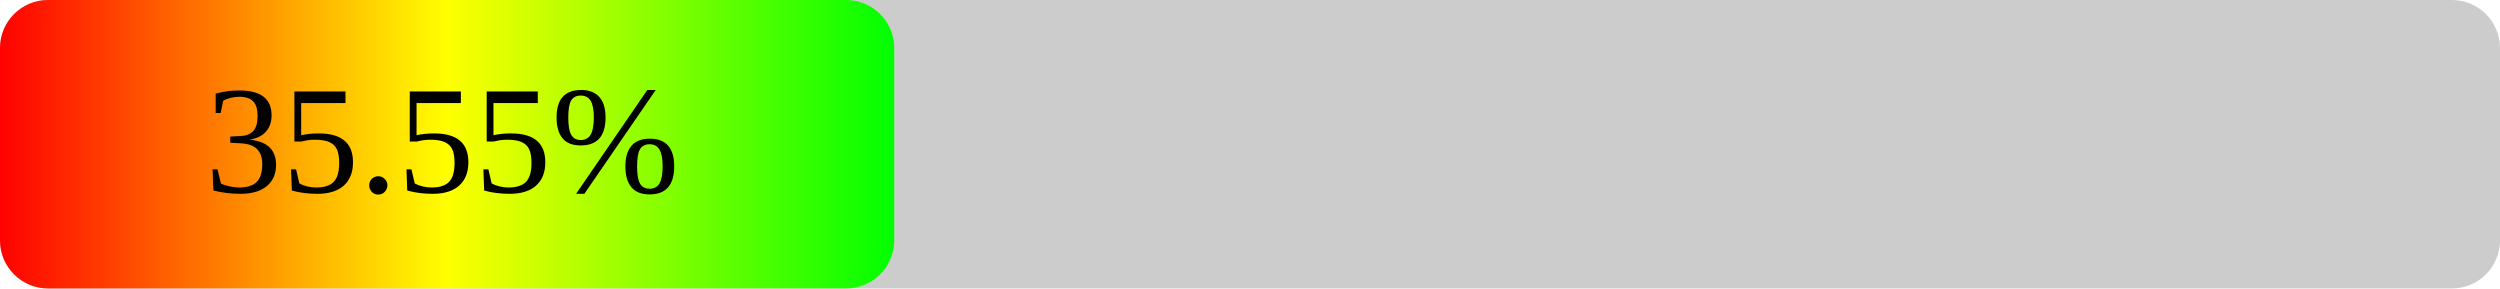
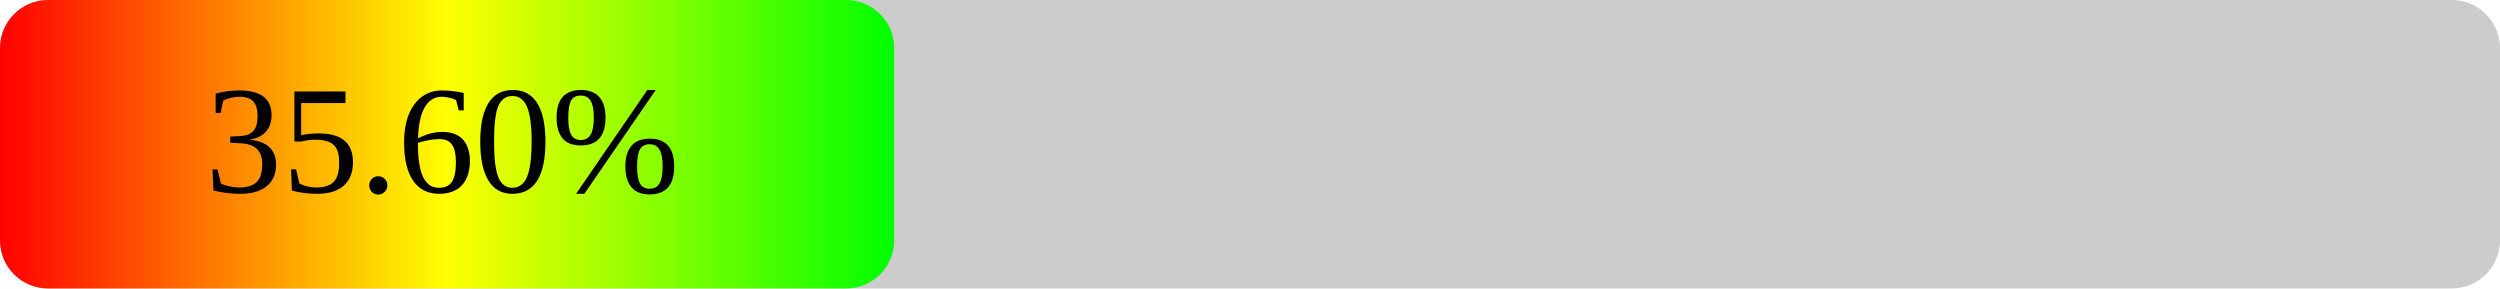
<svg xmlns="http://www.w3.org/2000/svg" width="260" height="30">
  <defs>
    <linearGradient id="grad1" x1="0%" y1="0%" x2="100%" y2="0%">
      <stop offset="0%" stop-color="#FF0000" />
      <stop offset="50%" stop-color="#FFFF00" />
      <stop offset="100%" stop-color="#00FF00" />
    </linearGradient>
  </defs>
  <rect x="0" y="0" width="260" height="30" fill="#CCCCCC" rx="5" ry="5" />
  <rect x="0" y="0" width="93" height="30" fill="url(#grad1)" rx="5" ry="5" />
-   <text x="46" y="20" font-size="16" text-anchor="middle" fill="#000000">35.55%</text>
+   <text x="46" y="20" font-size="16" text-anchor="middle" fill="#000000">35.60%</text>
</svg>
